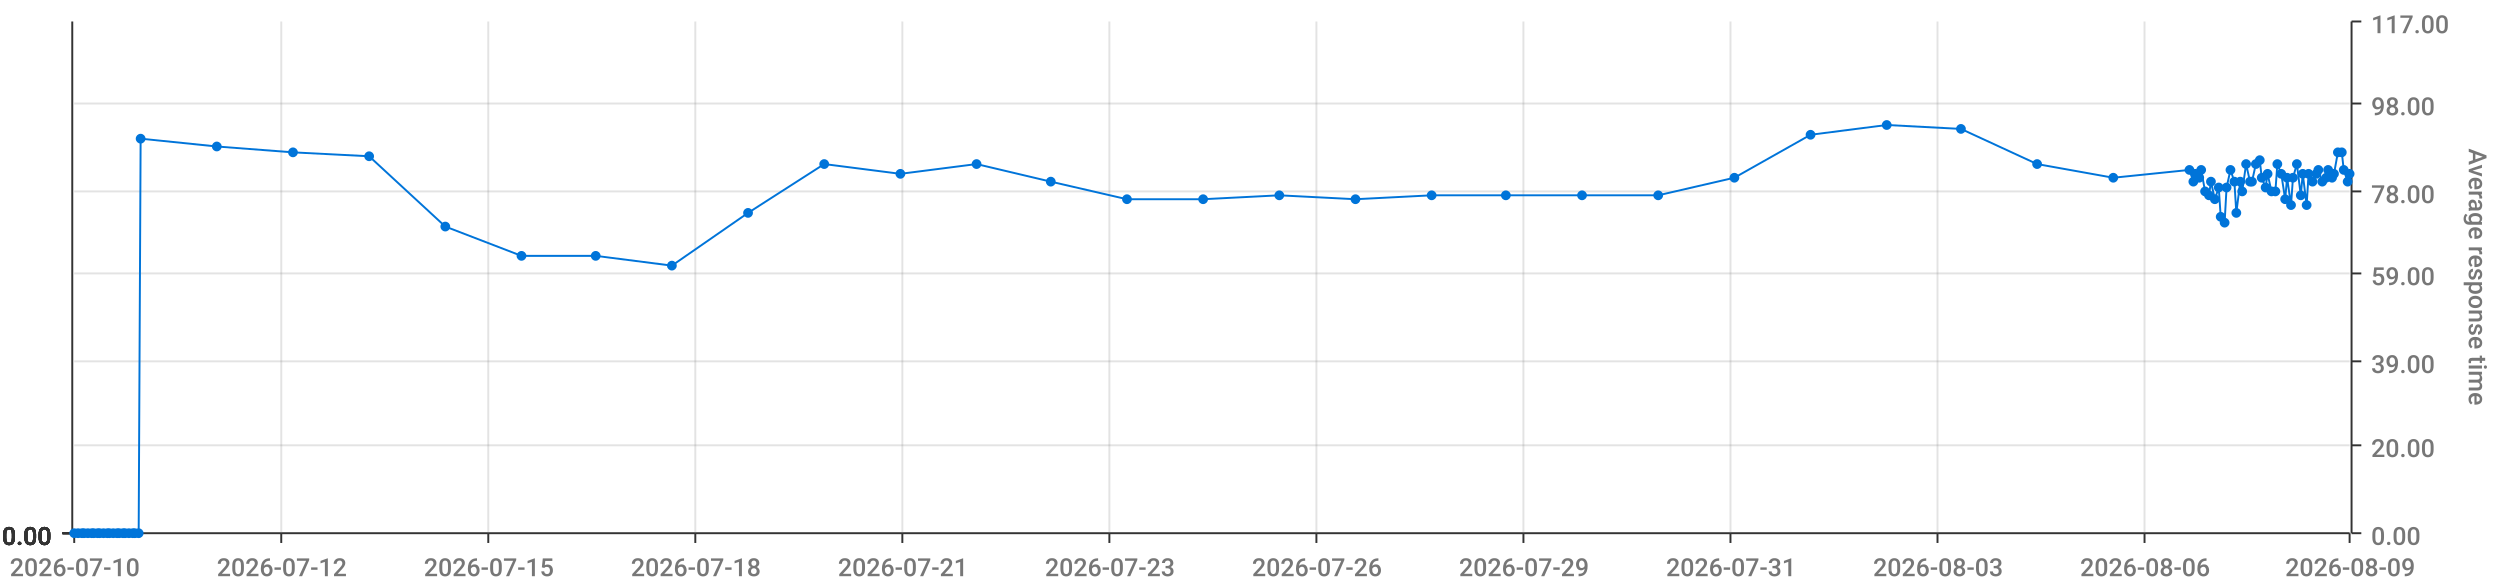
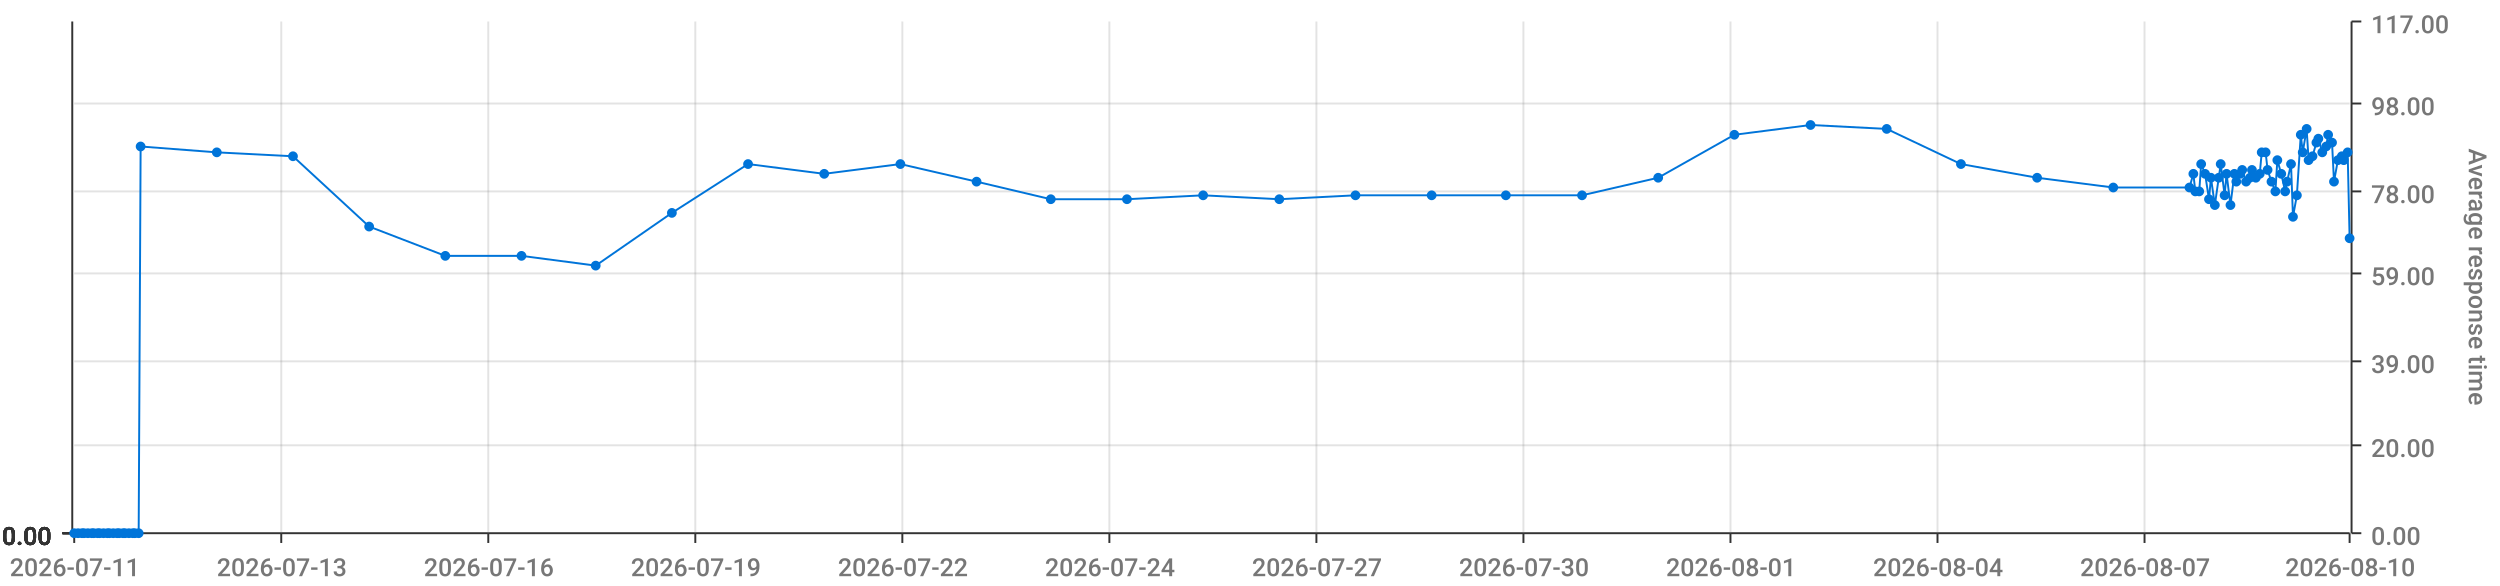
<svg xmlns="http://www.w3.org/2000/svg" viewBox="0 0 1280 300">
  <path d="M 0 0 L 1280 0 L 1280 300 L 0 300 L 0 0" style="stroke-width:0;stroke:rgba(255,255,255,1.0);fill:rgba(255,255,255,0.0)" />
  <path d="M 38 11 L 1203 11 L 1203 273 L 38 273 L 38 11" style="stroke-width:0;stroke:rgba(255,255,255,1.0);fill:rgba(255,255,255,0.0)" />
  <path d="M 38 273 L 1203 273" style="stroke-width:1;stroke:rgba(51,51,51,1.0);fill:rgba(255,255,255,0.0)" />
  <path d="M 38 273 L 38 278" style="stroke-width:1;stroke:rgba(51,51,51,1.0);fill:rgba(255,255,255,0.0)" />
-   <text x="5" y="295" style="stroke-width:0;stroke:none;fill:rgba(119,119,119,1.0);font-size:12.8px;font-family:'Roboto Medium',sans-serif">2026-07-10</text>
+   <text x="5" y="295" style="stroke-width:0;stroke:none;fill:rgba(119,119,119,1.0);font-size:12.8px;font-family:'Roboto Medium',sans-serif">2026-07-11</text>
  <path d="M 144 273 L 144 278" style="stroke-width:1;stroke:rgba(51,51,51,1.0);fill:rgba(255,255,255,0.0)" />
-   <text x="111" y="295" style="stroke-width:0;stroke:none;fill:rgba(119,119,119,1.0);font-size:12.8px;font-family:'Roboto Medium',sans-serif">2026-07-12</text>
+   <text x="111" y="295" style="stroke-width:0;stroke:none;fill:rgba(119,119,119,1.0);font-size:12.8px;font-family:'Roboto Medium',sans-serif">2026-07-13</text>
  <path d="M 250 273 L 250 278" style="stroke-width:1;stroke:rgba(51,51,51,1.0);fill:rgba(255,255,255,0.0)" />
-   <text x="217" y="295" style="stroke-width:0;stroke:none;fill:rgba(119,119,119,1.0);font-size:12.8px;font-family:'Roboto Medium',sans-serif">2026-07-15</text>
+   <text x="217" y="295" style="stroke-width:0;stroke:none;fill:rgba(119,119,119,1.0);font-size:12.8px;font-family:'Roboto Medium',sans-serif">2026-07-16</text>
  <path d="M 356 273 L 356 278" style="stroke-width:1;stroke:rgba(51,51,51,1.0);fill:rgba(255,255,255,0.0)" />
-   <text x="323" y="295" style="stroke-width:0;stroke:none;fill:rgba(119,119,119,1.0);font-size:12.8px;font-family:'Roboto Medium',sans-serif">2026-07-18</text>
+   <text x="323" y="295" style="stroke-width:0;stroke:none;fill:rgba(119,119,119,1.0);font-size:12.8px;font-family:'Roboto Medium',sans-serif">2026-07-19</text>
  <path d="M 462 273 L 462 278" style="stroke-width:1;stroke:rgba(51,51,51,1.0);fill:rgba(255,255,255,0.0)" />
-   <text x="429" y="295" style="stroke-width:0;stroke:none;fill:rgba(119,119,119,1.0);font-size:12.8px;font-family:'Roboto Medium',sans-serif">2026-07-21</text>
+   <text x="429" y="295" style="stroke-width:0;stroke:none;fill:rgba(119,119,119,1.0);font-size:12.8px;font-family:'Roboto Medium',sans-serif">2026-07-22</text>
  <path d="M 568 273 L 568 278" style="stroke-width:1;stroke:rgba(51,51,51,1.0);fill:rgba(255,255,255,0.0)" />
-   <text x="535" y="295" style="stroke-width:0;stroke:none;fill:rgba(119,119,119,1.0);font-size:12.8px;font-family:'Roboto Medium',sans-serif">2026-07-23</text>
+   <text x="535" y="295" style="stroke-width:0;stroke:none;fill:rgba(119,119,119,1.0);font-size:12.8px;font-family:'Roboto Medium',sans-serif">2026-07-24</text>
  <path d="M 674 273 L 674 278" style="stroke-width:1;stroke:rgba(51,51,51,1.0);fill:rgba(255,255,255,0.0)" />
-   <text x="641" y="295" style="stroke-width:0;stroke:none;fill:rgba(119,119,119,1.0);font-size:12.8px;font-family:'Roboto Medium',sans-serif">2026-07-26</text>
+   <text x="641" y="295" style="stroke-width:0;stroke:none;fill:rgba(119,119,119,1.0);font-size:12.8px;font-family:'Roboto Medium',sans-serif">2026-07-27</text>
  <path d="M 780 273 L 780 278" style="stroke-width:1;stroke:rgba(51,51,51,1.0);fill:rgba(255,255,255,0.0)" />
-   <text x="747" y="295" style="stroke-width:0;stroke:none;fill:rgba(119,119,119,1.0);font-size:12.8px;font-family:'Roboto Medium',sans-serif">2026-07-29</text>
+   <text x="747" y="295" style="stroke-width:0;stroke:none;fill:rgba(119,119,119,1.0);font-size:12.8px;font-family:'Roboto Medium',sans-serif">2026-07-30</text>
  <path d="M 886 273 L 886 278" style="stroke-width:1;stroke:rgba(51,51,51,1.0);fill:rgba(255,255,255,0.0)" />
-   <text x="853" y="295" style="stroke-width:0;stroke:none;fill:rgba(119,119,119,1.0);font-size:12.8px;font-family:'Roboto Medium',sans-serif">2026-07-31</text>
+   <text x="853" y="295" style="stroke-width:0;stroke:none;fill:rgba(119,119,119,1.0);font-size:12.8px;font-family:'Roboto Medium',sans-serif">2026-08-01</text>
  <path d="M 992 273 L 992 278" style="stroke-width:1;stroke:rgba(51,51,51,1.0);fill:rgba(255,255,255,0.0)" />
-   <text x="959" y="295" style="stroke-width:0;stroke:none;fill:rgba(119,119,119,1.0);font-size:12.8px;font-family:'Roboto Medium',sans-serif">2026-08-03</text>
+   <text x="959" y="295" style="stroke-width:0;stroke:none;fill:rgba(119,119,119,1.0);font-size:12.8px;font-family:'Roboto Medium',sans-serif">2026-08-04</text>
  <path d="M 1098 273 L 1098 278" style="stroke-width:1;stroke:rgba(51,51,51,1.0);fill:rgba(255,255,255,0.0)" />
-   <text x="1065" y="295" style="stroke-width:0;stroke:none;fill:rgba(119,119,119,1.0);font-size:12.8px;font-family:'Roboto Medium',sans-serif">2026-08-06</text>
+   <text x="1065" y="295" style="stroke-width:0;stroke:none;fill:rgba(119,119,119,1.0);font-size:12.8px;font-family:'Roboto Medium',sans-serif">2026-08-07</text>
  <path d="M 1203 273 L 1203 278" style="stroke-width:1;stroke:rgba(51,51,51,1.0);fill:rgba(255,255,255,0.0)" />
-   <text x="1170" y="295" style="stroke-width:0;stroke:none;fill:rgba(119,119,119,1.0);font-size:12.8px;font-family:'Roboto Medium',sans-serif">2026-08-09</text>
+   <text x="1170" y="295" style="stroke-width:0;stroke:none;fill:rgba(119,119,119,1.0);font-size:12.8px;font-family:'Roboto Medium',sans-serif">2026-08-10</text>
  <path d="M 144 273 L 144 11" style="stroke-width:1;stroke:rgba(119,119,119,0.2);fill:none" />
  <path d="M 250 273 L 250 11" style="stroke-width:1;stroke:rgba(119,119,119,0.2);fill:none" />
  <path d="M 356 273 L 356 11" style="stroke-width:1;stroke:rgba(119,119,119,0.2);fill:none" />
  <path d="M 462 273 L 462 11" style="stroke-width:1;stroke:rgba(119,119,119,0.2);fill:none" />
  <path d="M 568 273 L 568 11" style="stroke-width:1;stroke:rgba(119,119,119,0.2);fill:none" />
  <path d="M 674 273 L 674 11" style="stroke-width:1;stroke:rgba(119,119,119,0.2);fill:none" />
  <path d="M 780 273 L 780 11" style="stroke-width:1;stroke:rgba(119,119,119,0.2);fill:none" />
  <path d="M 886 273 L 886 11" style="stroke-width:1;stroke:rgba(119,119,119,0.2);fill:none" />
  <path d="M 992 273 L 992 11" style="stroke-width:1;stroke:rgba(119,119,119,0.2);fill:none" />
  <path d="M 1098 273 L 1098 11" style="stroke-width:1;stroke:rgba(119,119,119,0.2);fill:none" />
  <path d="M 1204 273 L 1204 11" style="stroke-width:1;stroke:rgba(51,51,51,1.0);fill:rgba(255,255,255,0.0)" />
  <path d="M 1204 273 L 1209 273" style="stroke-width:1;stroke:rgba(51,51,51,1.0);fill:rgba(255,255,255,0.0)" />
  <text x="1214" y="279" style="stroke-width:0;stroke:none;fill:rgba(119,119,119,1.0);font-size:12.8px;font-family:'Roboto Medium',sans-serif">0.00</text>
  <path d="M 1204 228 L 1209 228" style="stroke-width:1;stroke:rgba(51,51,51,1.0);fill:rgba(255,255,255,0.0)" />
  <text x="1214" y="234" style="stroke-width:0;stroke:none;fill:rgba(119,119,119,1.0);font-size:12.8px;font-family:'Roboto Medium',sans-serif">20.00</text>
  <path d="M 1204 185 L 1209 185" style="stroke-width:1;stroke:rgba(51,51,51,1.0);fill:rgba(255,255,255,0.0)" />
  <text x="1214" y="191" style="stroke-width:0;stroke:none;fill:rgba(119,119,119,1.0);font-size:12.8px;font-family:'Roboto Medium',sans-serif">39.00</text>
  <path d="M 1204 140 L 1209 140" style="stroke-width:1;stroke:rgba(51,51,51,1.0);fill:rgba(255,255,255,0.0)" />
  <text x="1214" y="146" style="stroke-width:0;stroke:none;fill:rgba(119,119,119,1.0);font-size:12.8px;font-family:'Roboto Medium',sans-serif">59.00</text>
  <path d="M 1204 98 L 1209 98" style="stroke-width:1;stroke:rgba(51,51,51,1.0);fill:rgba(255,255,255,0.0)" />
  <text x="1214" y="104" style="stroke-width:0;stroke:none;fill:rgba(119,119,119,1.0);font-size:12.8px;font-family:'Roboto Medium',sans-serif">78.00</text>
  <path d="M 1204 53 L 1209 53" style="stroke-width:1;stroke:rgba(51,51,51,1.0);fill:rgba(255,255,255,0.0)" />
  <text x="1214" y="59" style="stroke-width:0;stroke:none;fill:rgba(119,119,119,1.0);font-size:12.8px;font-family:'Roboto Medium',sans-serif">98.00</text>
  <path d="M 1204 11 L 1209 11" style="stroke-width:1;stroke:rgba(51,51,51,1.0);fill:rgba(255,255,255,0.0)" />
  <text x="1214" y="17" style="stroke-width:0;stroke:none;fill:rgba(119,119,119,1.0);font-size:12.8px;font-family:'Roboto Medium',sans-serif">117.00</text>
  <text x="1264" y="76" style="stroke-width:0;stroke:none;fill:rgba(119,119,119,1.0);font-size:12.8px;font-family:'Roboto Medium',sans-serif" transform="rotate(90.00,1264,76)">Average response time</text>
  <path d="M 38 273 L 1203 273" style="stroke-width:0;stroke:rgba(255,255,255,0.0);fill:none" />
  <path d="M 38 228 L 1203 228" style="stroke-width:1;stroke:rgba(119,119,119,0.2);fill:none" />
  <path d="M 38 185 L 1203 185" style="stroke-width:1;stroke:rgba(119,119,119,0.2);fill:none" />
  <path d="M 38 140 L 1203 140" style="stroke-width:1;stroke:rgba(119,119,119,0.2);fill:none" />
  <path d="M 38 98 L 1203 98" style="stroke-width:1;stroke:rgba(119,119,119,0.2);fill:none" />
  <path d="M 38 53 L 1203 53" style="stroke-width:1;stroke:rgba(119,119,119,0.2);fill:none" />
  <path d="M 37 273 L 37 11" style="stroke-width:1;stroke:rgba(51,51,51,1.0);fill:rgba(255,255,255,0.0)" />
  <path d="M 37 273 L 32 273" style="stroke-width:1;stroke:rgba(51,51,51,1.0);fill:rgba(255,255,255,0.0)" />
  <text x="1" y="279" style="stroke-width:0;stroke:none;fill:rgba(51,51,51,1.0);font-size:12.8px;font-family:'Roboto Medium',sans-serif">0.00</text>
  <path d="M 37 273 L 32 273" style="stroke-width:1;stroke:rgba(51,51,51,1.0);fill:rgba(255,255,255,0.0)" />
  <text x="1" y="279" style="stroke-width:0;stroke:none;fill:rgba(51,51,51,1.0);font-size:12.8px;font-family:'Roboto Medium',sans-serif">0.00</text>
  <path d="M 37 273 L 32 273" style="stroke-width:1;stroke:rgba(51,51,51,1.0);fill:rgba(255,255,255,0.0)" />
  <text x="1" y="279" style="stroke-width:0;stroke:none;fill:rgba(51,51,51,1.0);font-size:12.8px;font-family:'Roboto Medium',sans-serif">0.00</text>
  <path d="M 37 273 L 32 273" style="stroke-width:1;stroke:rgba(51,51,51,1.0);fill:rgba(255,255,255,0.0)" />
  <text x="1" y="279" style="stroke-width:0;stroke:none;fill:rgba(51,51,51,1.0);font-size:12.8px;font-family:'Roboto Medium',sans-serif">0.00</text>
  <path d="M 37 273 L 32 273" style="stroke-width:1;stroke:rgba(51,51,51,1.0);fill:rgba(255,255,255,0.0)" />
  <text x="1" y="279" style="stroke-width:0;stroke:none;fill:rgba(51,51,51,1.0);font-size:12.8px;font-family:'Roboto Medium',sans-serif">0.00</text>
  <path d="M 37 273 L 32 273" style="stroke-width:1;stroke:rgba(51,51,51,1.0);fill:rgba(255,255,255,0.0)" />
  <text x="1" y="279" style="stroke-width:0;stroke:none;fill:rgba(51,51,51,1.0);font-size:12.8px;font-family:'Roboto Medium',sans-serif">0.00</text>
  <path d="M 37 273 L 32 273" style="stroke-width:1;stroke:rgba(51,51,51,1.0);fill:rgba(255,255,255,0.0)" />
  <text x="1" y="279" style="stroke-width:0;stroke:none;fill:rgba(51,51,51,1.0);font-size:12.8px;font-family:'Roboto Medium',sans-serif">0.00</text>
  <path d="M 38 273 L 1203 273" style="stroke-width:0;stroke:rgba(255,255,255,0.0);fill:none" />
  <path d="M 38 273 L 1203 273" style="stroke-width:0;stroke:rgba(255,255,255,0.0);fill:none" />
  <path d="M 38 273 L 1203 273" style="stroke-width:0;stroke:rgba(255,255,255,0.0);fill:none" />
  <path d="M 38 273 L 1203 273" style="stroke-width:0;stroke:rgba(255,255,255,0.0);fill:none" />
  <path d="M 38 273 L 1203 273" style="stroke-width:0;stroke:rgba(255,255,255,0.0);fill:none" />
  <path d="M 38 273 L 1203 273" style="stroke-width:0;stroke:rgba(255,255,255,0.0);fill:none" />
-   <path d="M 38 273 L 40 273 L 42 273 L 43 273 L 45 273 L 47 273 L 48 273 L 50 273 L 51 273 L 53 273 L 55 273 L 56 273 L 58 273 L 60 273 L 61 273 L 63 273 L 64 273 L 66 273 L 68 273 L 69 273 L 71 273 L 72 71 L 111 75 L 150 78 L 189 80 L 228 116 L 267 131 L 305 131 L 344 136 L 383 109 L 422 84 L 461 89 L 500 84 L 538 93 L 577 102 L 616 102 L 655 100 L 694 102 L 733 100 L 771 100 L 810 100 L 849 100 L 888 91 L 927 69 L 966 64 L 1004 66 L 1043 84 L 1082 91 L 1121 87 L 1123 93 L 1124 89 L 1126 91 L 1127 87 L 1129 98 L 1131 100 L 1132 93 L 1134 102 L 1136 96 L 1137 111 L 1139 114 L 1140 96 L 1142 87 L 1144 93 L 1145 109 L 1147 93 L 1148 98 L 1150 84 L 1152 93 L 1153 93 L 1155 84 L 1157 82 L 1158 91 L 1160 96 L 1161 89 L 1163 98 L 1165 98 L 1166 84 L 1168 89 L 1170 102 L 1171 91 L 1173 105 L 1174 91 L 1176 84 L 1178 100 L 1179 89 L 1181 105 L 1182 89 L 1184 93 L 1186 89 L 1187 87 L 1189 93 L 1191 91 L 1192 87 L 1194 91 L 1195 89 L 1197 78 L 1199 78 L 1200 87 L 1202 93 L 1203 89" style="stroke-width:1;stroke:rgba(0,116,217,1.0);fill:rgba(255,255,255,0.0)" />
+   <path d="M 38 273 L 40 273 L 42 273 L 43 273 L 45 273 L 47 273 L 48 273 L 50 273 L 51 273 L 53 273 L 55 273 L 56 273 L 58 273 L 60 273 L 61 273 L 63 273 L 64 273 L 66 273 L 68 273 L 69 273 L 71 273 L 72 75 L 111 78 L 150 80 L 189 116 L 228 131 L 267 131 L 305 136 L 344 109 L 383 84 L 422 89 L 461 84 L 500 93 L 538 102 L 577 102 L 616 100 L 655 102 L 694 100 L 733 100 L 771 100 L 810 100 L 849 91 L 888 69 L 927 64 L 966 66 L 1004 84 L 1043 91 L 1082 96 L 1121 96 L 1123 89 L 1124 98 L 1126 98 L 1127 84 L 1129 89 L 1131 102 L 1132 91 L 1134 105 L 1136 91 L 1137 84 L 1139 100 L 1140 89 L 1142 105 L 1144 89 L 1145 93 L 1147 89 L 1148 87 L 1150 93 L 1152 91 L 1153 87 L 1155 91 L 1157 89 L 1158 78 L 1160 78 L 1161 87 L 1163 93 L 1165 98 L 1166 82 L 1168 89 L 1170 98 L 1171 93 L 1173 84 L 1174 111 L 1176 100 L 1178 69 L 1179 78 L 1181 66 L 1182 82 L 1184 80 L 1186 73 L 1187 71 L 1189 78 L 1191 75 L 1192 69 L 1194 73 L 1195 93 L 1197 82 L 1199 80 L 1200 82 L 1202 78 L 1203 122" style="stroke-width:1;stroke:rgba(0,116,217,1.0);fill:rgba(255,255,255,0.0)" />
  <circle cx="38" cy="273" r="2" style="stroke-width:1;stroke:rgba(0,116,217,1.0);fill:rgba(0,116,217,1.0)" />
  <path d="" style="stroke-width:1;stroke:rgba(0,116,217,1.0);fill:rgba(0,116,217,1.0)" />
  <circle cx="40" cy="273" r="2" style="stroke-width:1;stroke:rgba(0,116,217,1.0);fill:rgba(0,116,217,1.0)" />
  <path d="" style="stroke-width:1;stroke:rgba(0,116,217,1.0);fill:rgba(0,116,217,1.0)" />
  <circle cx="42" cy="273" r="2" style="stroke-width:1;stroke:rgba(0,116,217,1.0);fill:rgba(0,116,217,1.0)" />
  <path d="" style="stroke-width:1;stroke:rgba(0,116,217,1.0);fill:rgba(0,116,217,1.0)" />
  <circle cx="43" cy="273" r="2" style="stroke-width:1;stroke:rgba(0,116,217,1.0);fill:rgba(0,116,217,1.0)" />
  <path d="" style="stroke-width:1;stroke:rgba(0,116,217,1.0);fill:rgba(0,116,217,1.0)" />
  <circle cx="45" cy="273" r="2" style="stroke-width:1;stroke:rgba(0,116,217,1.0);fill:rgba(0,116,217,1.0)" />
  <path d="" style="stroke-width:1;stroke:rgba(0,116,217,1.0);fill:rgba(0,116,217,1.0)" />
  <circle cx="47" cy="273" r="2" style="stroke-width:1;stroke:rgba(0,116,217,1.0);fill:rgba(0,116,217,1.0)" />
  <path d="" style="stroke-width:1;stroke:rgba(0,116,217,1.0);fill:rgba(0,116,217,1.0)" />
  <circle cx="48" cy="273" r="2" style="stroke-width:1;stroke:rgba(0,116,217,1.0);fill:rgba(0,116,217,1.0)" />
  <path d="" style="stroke-width:1;stroke:rgba(0,116,217,1.0);fill:rgba(0,116,217,1.0)" />
  <circle cx="50" cy="273" r="2" style="stroke-width:1;stroke:rgba(0,116,217,1.0);fill:rgba(0,116,217,1.0)" />
  <path d="" style="stroke-width:1;stroke:rgba(0,116,217,1.0);fill:rgba(0,116,217,1.0)" />
  <circle cx="51" cy="273" r="2" style="stroke-width:1;stroke:rgba(0,116,217,1.0);fill:rgba(0,116,217,1.0)" />
  <path d="" style="stroke-width:1;stroke:rgba(0,116,217,1.0);fill:rgba(0,116,217,1.0)" />
  <circle cx="53" cy="273" r="2" style="stroke-width:1;stroke:rgba(0,116,217,1.0);fill:rgba(0,116,217,1.0)" />
  <path d="" style="stroke-width:1;stroke:rgba(0,116,217,1.0);fill:rgba(0,116,217,1.0)" />
  <circle cx="55" cy="273" r="2" style="stroke-width:1;stroke:rgba(0,116,217,1.0);fill:rgba(0,116,217,1.0)" />
  <path d="" style="stroke-width:1;stroke:rgba(0,116,217,1.0);fill:rgba(0,116,217,1.0)" />
  <circle cx="56" cy="273" r="2" style="stroke-width:1;stroke:rgba(0,116,217,1.0);fill:rgba(0,116,217,1.0)" />
  <path d="" style="stroke-width:1;stroke:rgba(0,116,217,1.0);fill:rgba(0,116,217,1.0)" />
  <circle cx="58" cy="273" r="2" style="stroke-width:1;stroke:rgba(0,116,217,1.0);fill:rgba(0,116,217,1.0)" />
  <path d="" style="stroke-width:1;stroke:rgba(0,116,217,1.0);fill:rgba(0,116,217,1.0)" />
  <circle cx="60" cy="273" r="2" style="stroke-width:1;stroke:rgba(0,116,217,1.0);fill:rgba(0,116,217,1.0)" />
  <path d="" style="stroke-width:1;stroke:rgba(0,116,217,1.0);fill:rgba(0,116,217,1.0)" />
  <circle cx="61" cy="273" r="2" style="stroke-width:1;stroke:rgba(0,116,217,1.0);fill:rgba(0,116,217,1.0)" />
  <path d="" style="stroke-width:1;stroke:rgba(0,116,217,1.0);fill:rgba(0,116,217,1.0)" />
  <circle cx="63" cy="273" r="2" style="stroke-width:1;stroke:rgba(0,116,217,1.0);fill:rgba(0,116,217,1.0)" />
  <path d="" style="stroke-width:1;stroke:rgba(0,116,217,1.0);fill:rgba(0,116,217,1.0)" />
  <circle cx="64" cy="273" r="2" style="stroke-width:1;stroke:rgba(0,116,217,1.0);fill:rgba(0,116,217,1.0)" />
  <path d="" style="stroke-width:1;stroke:rgba(0,116,217,1.0);fill:rgba(0,116,217,1.0)" />
  <circle cx="66" cy="273" r="2" style="stroke-width:1;stroke:rgba(0,116,217,1.0);fill:rgba(0,116,217,1.0)" />
  <path d="" style="stroke-width:1;stroke:rgba(0,116,217,1.0);fill:rgba(0,116,217,1.0)" />
  <circle cx="68" cy="273" r="2" style="stroke-width:1;stroke:rgba(0,116,217,1.0);fill:rgba(0,116,217,1.0)" />
  <path d="" style="stroke-width:1;stroke:rgba(0,116,217,1.0);fill:rgba(0,116,217,1.0)" />
  <circle cx="69" cy="273" r="2" style="stroke-width:1;stroke:rgba(0,116,217,1.0);fill:rgba(0,116,217,1.0)" />
  <path d="" style="stroke-width:1;stroke:rgba(0,116,217,1.0);fill:rgba(0,116,217,1.0)" />
  <circle cx="71" cy="273" r="2" style="stroke-width:1;stroke:rgba(0,116,217,1.0);fill:rgba(0,116,217,1.0)" />
  <path d="" style="stroke-width:1;stroke:rgba(0,116,217,1.0);fill:rgba(0,116,217,1.0)" />
-   <circle cx="72" cy="71" r="2" style="stroke-width:1;stroke:rgba(0,116,217,1.0);fill:rgba(0,116,217,1.0)" />
-   <path d="" style="stroke-width:1;stroke:rgba(0,116,217,1.0);fill:rgba(0,116,217,1.0)" />
-   <circle cx="111" cy="75" r="2" style="stroke-width:1;stroke:rgba(0,116,217,1.0);fill:rgba(0,116,217,1.0)" />
-   <path d="" style="stroke-width:1;stroke:rgba(0,116,217,1.0);fill:rgba(0,116,217,1.0)" />
-   <circle cx="150" cy="78" r="2" style="stroke-width:1;stroke:rgba(0,116,217,1.0);fill:rgba(0,116,217,1.0)" />
-   <path d="" style="stroke-width:1;stroke:rgba(0,116,217,1.0);fill:rgba(0,116,217,1.0)" />
-   <circle cx="189" cy="80" r="2" style="stroke-width:1;stroke:rgba(0,116,217,1.0);fill:rgba(0,116,217,1.0)" />
-   <path d="" style="stroke-width:1;stroke:rgba(0,116,217,1.0);fill:rgba(0,116,217,1.0)" />
-   <circle cx="228" cy="116" r="2" style="stroke-width:1;stroke:rgba(0,116,217,1.0);fill:rgba(0,116,217,1.0)" />
+   <circle cx="72" cy="75" r="2" style="stroke-width:1;stroke:rgba(0,116,217,1.0);fill:rgba(0,116,217,1.0)" />
+   <path d="" style="stroke-width:1;stroke:rgba(0,116,217,1.0);fill:rgba(0,116,217,1.0)" />
+   <circle cx="111" cy="78" r="2" style="stroke-width:1;stroke:rgba(0,116,217,1.0);fill:rgba(0,116,217,1.0)" />
+   <path d="" style="stroke-width:1;stroke:rgba(0,116,217,1.0);fill:rgba(0,116,217,1.0)" />
+   <circle cx="150" cy="80" r="2" style="stroke-width:1;stroke:rgba(0,116,217,1.0);fill:rgba(0,116,217,1.0)" />
+   <path d="" style="stroke-width:1;stroke:rgba(0,116,217,1.0);fill:rgba(0,116,217,1.0)" />
+   <circle cx="189" cy="116" r="2" style="stroke-width:1;stroke:rgba(0,116,217,1.0);fill:rgba(0,116,217,1.0)" />
+   <path d="" style="stroke-width:1;stroke:rgba(0,116,217,1.0);fill:rgba(0,116,217,1.0)" />
+   <circle cx="228" cy="131" r="2" style="stroke-width:1;stroke:rgba(0,116,217,1.0);fill:rgba(0,116,217,1.0)" />
  <path d="" style="stroke-width:1;stroke:rgba(0,116,217,1.0);fill:rgba(0,116,217,1.0)" />
  <circle cx="267" cy="131" r="2" style="stroke-width:1;stroke:rgba(0,116,217,1.0);fill:rgba(0,116,217,1.0)" />
  <path d="" style="stroke-width:1;stroke:rgba(0,116,217,1.0);fill:rgba(0,116,217,1.0)" />
-   <circle cx="305" cy="131" r="2" style="stroke-width:1;stroke:rgba(0,116,217,1.0);fill:rgba(0,116,217,1.0)" />
-   <path d="" style="stroke-width:1;stroke:rgba(0,116,217,1.0);fill:rgba(0,116,217,1.0)" />
-   <circle cx="344" cy="136" r="2" style="stroke-width:1;stroke:rgba(0,116,217,1.0);fill:rgba(0,116,217,1.0)" />
-   <path d="" style="stroke-width:1;stroke:rgba(0,116,217,1.0);fill:rgba(0,116,217,1.0)" />
-   <circle cx="383" cy="109" r="2" style="stroke-width:1;stroke:rgba(0,116,217,1.0);fill:rgba(0,116,217,1.0)" />
-   <path d="" style="stroke-width:1;stroke:rgba(0,116,217,1.0);fill:rgba(0,116,217,1.0)" />
-   <circle cx="422" cy="84" r="2" style="stroke-width:1;stroke:rgba(0,116,217,1.0);fill:rgba(0,116,217,1.0)" />
-   <path d="" style="stroke-width:1;stroke:rgba(0,116,217,1.0);fill:rgba(0,116,217,1.0)" />
-   <circle cx="461" cy="89" r="2" style="stroke-width:1;stroke:rgba(0,116,217,1.0);fill:rgba(0,116,217,1.0)" />
-   <path d="" style="stroke-width:1;stroke:rgba(0,116,217,1.0);fill:rgba(0,116,217,1.0)" />
-   <circle cx="500" cy="84" r="2" style="stroke-width:1;stroke:rgba(0,116,217,1.0);fill:rgba(0,116,217,1.0)" />
-   <path d="" style="stroke-width:1;stroke:rgba(0,116,217,1.0);fill:rgba(0,116,217,1.0)" />
-   <circle cx="538" cy="93" r="2" style="stroke-width:1;stroke:rgba(0,116,217,1.0);fill:rgba(0,116,217,1.0)" />
+   <circle cx="305" cy="136" r="2" style="stroke-width:1;stroke:rgba(0,116,217,1.0);fill:rgba(0,116,217,1.0)" />
+   <path d="" style="stroke-width:1;stroke:rgba(0,116,217,1.0);fill:rgba(0,116,217,1.0)" />
+   <circle cx="344" cy="109" r="2" style="stroke-width:1;stroke:rgba(0,116,217,1.0);fill:rgba(0,116,217,1.0)" />
+   <path d="" style="stroke-width:1;stroke:rgba(0,116,217,1.0);fill:rgba(0,116,217,1.0)" />
+   <circle cx="383" cy="84" r="2" style="stroke-width:1;stroke:rgba(0,116,217,1.0);fill:rgba(0,116,217,1.0)" />
+   <path d="" style="stroke-width:1;stroke:rgba(0,116,217,1.0);fill:rgba(0,116,217,1.0)" />
+   <circle cx="422" cy="89" r="2" style="stroke-width:1;stroke:rgba(0,116,217,1.0);fill:rgba(0,116,217,1.0)" />
+   <path d="" style="stroke-width:1;stroke:rgba(0,116,217,1.0);fill:rgba(0,116,217,1.0)" />
+   <circle cx="461" cy="84" r="2" style="stroke-width:1;stroke:rgba(0,116,217,1.0);fill:rgba(0,116,217,1.0)" />
+   <path d="" style="stroke-width:1;stroke:rgba(0,116,217,1.0);fill:rgba(0,116,217,1.0)" />
+   <circle cx="500" cy="93" r="2" style="stroke-width:1;stroke:rgba(0,116,217,1.0);fill:rgba(0,116,217,1.0)" />
+   <path d="" style="stroke-width:1;stroke:rgba(0,116,217,1.0);fill:rgba(0,116,217,1.0)" />
+   <circle cx="538" cy="102" r="2" style="stroke-width:1;stroke:rgba(0,116,217,1.0);fill:rgba(0,116,217,1.0)" />
  <path d="" style="stroke-width:1;stroke:rgba(0,116,217,1.0);fill:rgba(0,116,217,1.0)" />
  <circle cx="577" cy="102" r="2" style="stroke-width:1;stroke:rgba(0,116,217,1.0);fill:rgba(0,116,217,1.0)" />
  <path d="" style="stroke-width:1;stroke:rgba(0,116,217,1.0);fill:rgba(0,116,217,1.0)" />
-   <circle cx="616" cy="102" r="2" style="stroke-width:1;stroke:rgba(0,116,217,1.0);fill:rgba(0,116,217,1.0)" />
-   <path d="" style="stroke-width:1;stroke:rgba(0,116,217,1.0);fill:rgba(0,116,217,1.0)" />
-   <circle cx="655" cy="100" r="2" style="stroke-width:1;stroke:rgba(0,116,217,1.0);fill:rgba(0,116,217,1.0)" />
-   <path d="" style="stroke-width:1;stroke:rgba(0,116,217,1.0);fill:rgba(0,116,217,1.0)" />
-   <circle cx="694" cy="102" r="2" style="stroke-width:1;stroke:rgba(0,116,217,1.0);fill:rgba(0,116,217,1.0)" />
+   <circle cx="616" cy="100" r="2" style="stroke-width:1;stroke:rgba(0,116,217,1.0);fill:rgba(0,116,217,1.0)" />
+   <path d="" style="stroke-width:1;stroke:rgba(0,116,217,1.0);fill:rgba(0,116,217,1.0)" />
+   <circle cx="655" cy="102" r="2" style="stroke-width:1;stroke:rgba(0,116,217,1.0);fill:rgba(0,116,217,1.0)" />
+   <path d="" style="stroke-width:1;stroke:rgba(0,116,217,1.0);fill:rgba(0,116,217,1.0)" />
+   <circle cx="694" cy="100" r="2" style="stroke-width:1;stroke:rgba(0,116,217,1.0);fill:rgba(0,116,217,1.0)" />
  <path d="" style="stroke-width:1;stroke:rgba(0,116,217,1.0);fill:rgba(0,116,217,1.0)" />
  <circle cx="733" cy="100" r="2" style="stroke-width:1;stroke:rgba(0,116,217,1.0);fill:rgba(0,116,217,1.0)" />
  <path d="" style="stroke-width:1;stroke:rgba(0,116,217,1.0);fill:rgba(0,116,217,1.0)" />
  <circle cx="771" cy="100" r="2" style="stroke-width:1;stroke:rgba(0,116,217,1.0);fill:rgba(0,116,217,1.0)" />
  <path d="" style="stroke-width:1;stroke:rgba(0,116,217,1.0);fill:rgba(0,116,217,1.0)" />
  <circle cx="810" cy="100" r="2" style="stroke-width:1;stroke:rgba(0,116,217,1.0);fill:rgba(0,116,217,1.0)" />
  <path d="" style="stroke-width:1;stroke:rgba(0,116,217,1.0);fill:rgba(0,116,217,1.0)" />
-   <circle cx="849" cy="100" r="2" style="stroke-width:1;stroke:rgba(0,116,217,1.0);fill:rgba(0,116,217,1.0)" />
-   <path d="" style="stroke-width:1;stroke:rgba(0,116,217,1.0);fill:rgba(0,116,217,1.0)" />
-   <circle cx="888" cy="91" r="2" style="stroke-width:1;stroke:rgba(0,116,217,1.0);fill:rgba(0,116,217,1.0)" />
-   <path d="" style="stroke-width:1;stroke:rgba(0,116,217,1.0);fill:rgba(0,116,217,1.0)" />
-   <circle cx="927" cy="69" r="2" style="stroke-width:1;stroke:rgba(0,116,217,1.0);fill:rgba(0,116,217,1.0)" />
-   <path d="" style="stroke-width:1;stroke:rgba(0,116,217,1.0);fill:rgba(0,116,217,1.0)" />
-   <circle cx="966" cy="64" r="2" style="stroke-width:1;stroke:rgba(0,116,217,1.0);fill:rgba(0,116,217,1.0)" />
-   <path d="" style="stroke-width:1;stroke:rgba(0,116,217,1.0);fill:rgba(0,116,217,1.0)" />
-   <circle cx="1004" cy="66" r="2" style="stroke-width:1;stroke:rgba(0,116,217,1.0);fill:rgba(0,116,217,1.0)" />
-   <path d="" style="stroke-width:1;stroke:rgba(0,116,217,1.0);fill:rgba(0,116,217,1.0)" />
-   <circle cx="1043" cy="84" r="2" style="stroke-width:1;stroke:rgba(0,116,217,1.0);fill:rgba(0,116,217,1.0)" />
-   <path d="" style="stroke-width:1;stroke:rgba(0,116,217,1.0);fill:rgba(0,116,217,1.0)" />
-   <circle cx="1082" cy="91" r="2" style="stroke-width:1;stroke:rgba(0,116,217,1.0);fill:rgba(0,116,217,1.0)" />
-   <path d="" style="stroke-width:1;stroke:rgba(0,116,217,1.0);fill:rgba(0,116,217,1.0)" />
-   <circle cx="1121" cy="87" r="2" style="stroke-width:1;stroke:rgba(0,116,217,1.0);fill:rgba(0,116,217,1.0)" />
-   <path d="" style="stroke-width:1;stroke:rgba(0,116,217,1.0);fill:rgba(0,116,217,1.0)" />
-   <circle cx="1123" cy="93" r="2" style="stroke-width:1;stroke:rgba(0,116,217,1.0);fill:rgba(0,116,217,1.0)" />
-   <path d="" style="stroke-width:1;stroke:rgba(0,116,217,1.0);fill:rgba(0,116,217,1.0)" />
-   <circle cx="1124" cy="89" r="2" style="stroke-width:1;stroke:rgba(0,116,217,1.0);fill:rgba(0,116,217,1.0)" />
-   <path d="" style="stroke-width:1;stroke:rgba(0,116,217,1.0);fill:rgba(0,116,217,1.0)" />
-   <circle cx="1126" cy="91" r="2" style="stroke-width:1;stroke:rgba(0,116,217,1.0);fill:rgba(0,116,217,1.0)" />
-   <path d="" style="stroke-width:1;stroke:rgba(0,116,217,1.0);fill:rgba(0,116,217,1.0)" />
-   <circle cx="1127" cy="87" r="2" style="stroke-width:1;stroke:rgba(0,116,217,1.0);fill:rgba(0,116,217,1.0)" />
-   <path d="" style="stroke-width:1;stroke:rgba(0,116,217,1.0);fill:rgba(0,116,217,1.0)" />
-   <circle cx="1129" cy="98" r="2" style="stroke-width:1;stroke:rgba(0,116,217,1.0);fill:rgba(0,116,217,1.0)" />
-   <path d="" style="stroke-width:1;stroke:rgba(0,116,217,1.0);fill:rgba(0,116,217,1.0)" />
-   <circle cx="1131" cy="100" r="2" style="stroke-width:1;stroke:rgba(0,116,217,1.0);fill:rgba(0,116,217,1.0)" />
-   <path d="" style="stroke-width:1;stroke:rgba(0,116,217,1.0);fill:rgba(0,116,217,1.0)" />
-   <circle cx="1132" cy="93" r="2" style="stroke-width:1;stroke:rgba(0,116,217,1.0);fill:rgba(0,116,217,1.0)" />
-   <path d="" style="stroke-width:1;stroke:rgba(0,116,217,1.0);fill:rgba(0,116,217,1.0)" />
-   <circle cx="1134" cy="102" r="2" style="stroke-width:1;stroke:rgba(0,116,217,1.0);fill:rgba(0,116,217,1.0)" />
-   <path d="" style="stroke-width:1;stroke:rgba(0,116,217,1.0);fill:rgba(0,116,217,1.0)" />
-   <circle cx="1136" cy="96" r="2" style="stroke-width:1;stroke:rgba(0,116,217,1.0);fill:rgba(0,116,217,1.0)" />
-   <path d="" style="stroke-width:1;stroke:rgba(0,116,217,1.0);fill:rgba(0,116,217,1.0)" />
-   <circle cx="1137" cy="111" r="2" style="stroke-width:1;stroke:rgba(0,116,217,1.0);fill:rgba(0,116,217,1.0)" />
-   <path d="" style="stroke-width:1;stroke:rgba(0,116,217,1.0);fill:rgba(0,116,217,1.0)" />
-   <circle cx="1139" cy="114" r="2" style="stroke-width:1;stroke:rgba(0,116,217,1.0);fill:rgba(0,116,217,1.0)" />
-   <path d="" style="stroke-width:1;stroke:rgba(0,116,217,1.0);fill:rgba(0,116,217,1.0)" />
-   <circle cx="1140" cy="96" r="2" style="stroke-width:1;stroke:rgba(0,116,217,1.0);fill:rgba(0,116,217,1.0)" />
-   <path d="" style="stroke-width:1;stroke:rgba(0,116,217,1.0);fill:rgba(0,116,217,1.0)" />
-   <circle cx="1142" cy="87" r="2" style="stroke-width:1;stroke:rgba(0,116,217,1.0);fill:rgba(0,116,217,1.0)" />
-   <path d="" style="stroke-width:1;stroke:rgba(0,116,217,1.0);fill:rgba(0,116,217,1.0)" />
-   <circle cx="1144" cy="93" r="2" style="stroke-width:1;stroke:rgba(0,116,217,1.0);fill:rgba(0,116,217,1.0)" />
-   <path d="" style="stroke-width:1;stroke:rgba(0,116,217,1.0);fill:rgba(0,116,217,1.0)" />
-   <circle cx="1145" cy="109" r="2" style="stroke-width:1;stroke:rgba(0,116,217,1.0);fill:rgba(0,116,217,1.0)" />
-   <path d="" style="stroke-width:1;stroke:rgba(0,116,217,1.0);fill:rgba(0,116,217,1.0)" />
-   <circle cx="1147" cy="93" r="2" style="stroke-width:1;stroke:rgba(0,116,217,1.0);fill:rgba(0,116,217,1.0)" />
-   <path d="" style="stroke-width:1;stroke:rgba(0,116,217,1.0);fill:rgba(0,116,217,1.0)" />
-   <circle cx="1148" cy="98" r="2" style="stroke-width:1;stroke:rgba(0,116,217,1.0);fill:rgba(0,116,217,1.0)" />
-   <path d="" style="stroke-width:1;stroke:rgba(0,116,217,1.0);fill:rgba(0,116,217,1.0)" />
-   <circle cx="1150" cy="84" r="2" style="stroke-width:1;stroke:rgba(0,116,217,1.0);fill:rgba(0,116,217,1.0)" />
-   <path d="" style="stroke-width:1;stroke:rgba(0,116,217,1.0);fill:rgba(0,116,217,1.0)" />
-   <circle cx="1152" cy="93" r="2" style="stroke-width:1;stroke:rgba(0,116,217,1.0);fill:rgba(0,116,217,1.0)" />
-   <path d="" style="stroke-width:1;stroke:rgba(0,116,217,1.0);fill:rgba(0,116,217,1.0)" />
-   <circle cx="1153" cy="93" r="2" style="stroke-width:1;stroke:rgba(0,116,217,1.0);fill:rgba(0,116,217,1.0)" />
-   <path d="" style="stroke-width:1;stroke:rgba(0,116,217,1.0);fill:rgba(0,116,217,1.0)" />
-   <circle cx="1155" cy="84" r="2" style="stroke-width:1;stroke:rgba(0,116,217,1.0);fill:rgba(0,116,217,1.0)" />
-   <path d="" style="stroke-width:1;stroke:rgba(0,116,217,1.0);fill:rgba(0,116,217,1.0)" />
-   <circle cx="1157" cy="82" r="2" style="stroke-width:1;stroke:rgba(0,116,217,1.0);fill:rgba(0,116,217,1.0)" />
-   <path d="" style="stroke-width:1;stroke:rgba(0,116,217,1.0);fill:rgba(0,116,217,1.0)" />
-   <circle cx="1158" cy="91" r="2" style="stroke-width:1;stroke:rgba(0,116,217,1.0);fill:rgba(0,116,217,1.0)" />
-   <path d="" style="stroke-width:1;stroke:rgba(0,116,217,1.0);fill:rgba(0,116,217,1.0)" />
-   <circle cx="1160" cy="96" r="2" style="stroke-width:1;stroke:rgba(0,116,217,1.0);fill:rgba(0,116,217,1.0)" />
-   <path d="" style="stroke-width:1;stroke:rgba(0,116,217,1.0);fill:rgba(0,116,217,1.0)" />
-   <circle cx="1161" cy="89" r="2" style="stroke-width:1;stroke:rgba(0,116,217,1.0);fill:rgba(0,116,217,1.0)" />
-   <path d="" style="stroke-width:1;stroke:rgba(0,116,217,1.0);fill:rgba(0,116,217,1.0)" />
-   <circle cx="1163" cy="98" r="2" style="stroke-width:1;stroke:rgba(0,116,217,1.0);fill:rgba(0,116,217,1.0)" />
+   <circle cx="849" cy="91" r="2" style="stroke-width:1;stroke:rgba(0,116,217,1.0);fill:rgba(0,116,217,1.0)" />
+   <path d="" style="stroke-width:1;stroke:rgba(0,116,217,1.0);fill:rgba(0,116,217,1.0)" />
+   <circle cx="888" cy="69" r="2" style="stroke-width:1;stroke:rgba(0,116,217,1.0);fill:rgba(0,116,217,1.0)" />
+   <path d="" style="stroke-width:1;stroke:rgba(0,116,217,1.0);fill:rgba(0,116,217,1.0)" />
+   <circle cx="927" cy="64" r="2" style="stroke-width:1;stroke:rgba(0,116,217,1.0);fill:rgba(0,116,217,1.0)" />
+   <path d="" style="stroke-width:1;stroke:rgba(0,116,217,1.0);fill:rgba(0,116,217,1.0)" />
+   <circle cx="966" cy="66" r="2" style="stroke-width:1;stroke:rgba(0,116,217,1.0);fill:rgba(0,116,217,1.0)" />
+   <path d="" style="stroke-width:1;stroke:rgba(0,116,217,1.0);fill:rgba(0,116,217,1.0)" />
+   <circle cx="1004" cy="84" r="2" style="stroke-width:1;stroke:rgba(0,116,217,1.0);fill:rgba(0,116,217,1.0)" />
+   <path d="" style="stroke-width:1;stroke:rgba(0,116,217,1.0);fill:rgba(0,116,217,1.0)" />
+   <circle cx="1043" cy="91" r="2" style="stroke-width:1;stroke:rgba(0,116,217,1.0);fill:rgba(0,116,217,1.0)" />
+   <path d="" style="stroke-width:1;stroke:rgba(0,116,217,1.0);fill:rgba(0,116,217,1.0)" />
+   <circle cx="1082" cy="96" r="2" style="stroke-width:1;stroke:rgba(0,116,217,1.0);fill:rgba(0,116,217,1.0)" />
+   <path d="" style="stroke-width:1;stroke:rgba(0,116,217,1.0);fill:rgba(0,116,217,1.0)" />
+   <circle cx="1121" cy="96" r="2" style="stroke-width:1;stroke:rgba(0,116,217,1.0);fill:rgba(0,116,217,1.0)" />
+   <path d="" style="stroke-width:1;stroke:rgba(0,116,217,1.0);fill:rgba(0,116,217,1.0)" />
+   <circle cx="1123" cy="89" r="2" style="stroke-width:1;stroke:rgba(0,116,217,1.0);fill:rgba(0,116,217,1.0)" />
+   <path d="" style="stroke-width:1;stroke:rgba(0,116,217,1.0);fill:rgba(0,116,217,1.0)" />
+   <circle cx="1124" cy="98" r="2" style="stroke-width:1;stroke:rgba(0,116,217,1.0);fill:rgba(0,116,217,1.0)" />
+   <path d="" style="stroke-width:1;stroke:rgba(0,116,217,1.0);fill:rgba(0,116,217,1.0)" />
+   <circle cx="1126" cy="98" r="2" style="stroke-width:1;stroke:rgba(0,116,217,1.0);fill:rgba(0,116,217,1.0)" />
+   <path d="" style="stroke-width:1;stroke:rgba(0,116,217,1.0);fill:rgba(0,116,217,1.0)" />
+   <circle cx="1127" cy="84" r="2" style="stroke-width:1;stroke:rgba(0,116,217,1.0);fill:rgba(0,116,217,1.0)" />
+   <path d="" style="stroke-width:1;stroke:rgba(0,116,217,1.0);fill:rgba(0,116,217,1.0)" />
+   <circle cx="1129" cy="89" r="2" style="stroke-width:1;stroke:rgba(0,116,217,1.0);fill:rgba(0,116,217,1.0)" />
+   <path d="" style="stroke-width:1;stroke:rgba(0,116,217,1.0);fill:rgba(0,116,217,1.0)" />
+   <circle cx="1131" cy="102" r="2" style="stroke-width:1;stroke:rgba(0,116,217,1.0);fill:rgba(0,116,217,1.0)" />
+   <path d="" style="stroke-width:1;stroke:rgba(0,116,217,1.0);fill:rgba(0,116,217,1.0)" />
+   <circle cx="1132" cy="91" r="2" style="stroke-width:1;stroke:rgba(0,116,217,1.0);fill:rgba(0,116,217,1.0)" />
+   <path d="" style="stroke-width:1;stroke:rgba(0,116,217,1.0);fill:rgba(0,116,217,1.0)" />
+   <circle cx="1134" cy="105" r="2" style="stroke-width:1;stroke:rgba(0,116,217,1.0);fill:rgba(0,116,217,1.0)" />
+   <path d="" style="stroke-width:1;stroke:rgba(0,116,217,1.0);fill:rgba(0,116,217,1.0)" />
+   <circle cx="1136" cy="91" r="2" style="stroke-width:1;stroke:rgba(0,116,217,1.0);fill:rgba(0,116,217,1.0)" />
+   <path d="" style="stroke-width:1;stroke:rgba(0,116,217,1.0);fill:rgba(0,116,217,1.0)" />
+   <circle cx="1137" cy="84" r="2" style="stroke-width:1;stroke:rgba(0,116,217,1.0);fill:rgba(0,116,217,1.0)" />
+   <path d="" style="stroke-width:1;stroke:rgba(0,116,217,1.0);fill:rgba(0,116,217,1.0)" />
+   <circle cx="1139" cy="100" r="2" style="stroke-width:1;stroke:rgba(0,116,217,1.0);fill:rgba(0,116,217,1.0)" />
+   <path d="" style="stroke-width:1;stroke:rgba(0,116,217,1.0);fill:rgba(0,116,217,1.0)" />
+   <circle cx="1140" cy="89" r="2" style="stroke-width:1;stroke:rgba(0,116,217,1.0);fill:rgba(0,116,217,1.0)" />
+   <path d="" style="stroke-width:1;stroke:rgba(0,116,217,1.0);fill:rgba(0,116,217,1.0)" />
+   <circle cx="1142" cy="105" r="2" style="stroke-width:1;stroke:rgba(0,116,217,1.0);fill:rgba(0,116,217,1.0)" />
+   <path d="" style="stroke-width:1;stroke:rgba(0,116,217,1.0);fill:rgba(0,116,217,1.0)" />
+   <circle cx="1144" cy="89" r="2" style="stroke-width:1;stroke:rgba(0,116,217,1.0);fill:rgba(0,116,217,1.0)" />
+   <path d="" style="stroke-width:1;stroke:rgba(0,116,217,1.0);fill:rgba(0,116,217,1.0)" />
+   <circle cx="1145" cy="93" r="2" style="stroke-width:1;stroke:rgba(0,116,217,1.0);fill:rgba(0,116,217,1.0)" />
+   <path d="" style="stroke-width:1;stroke:rgba(0,116,217,1.0);fill:rgba(0,116,217,1.0)" />
+   <circle cx="1147" cy="89" r="2" style="stroke-width:1;stroke:rgba(0,116,217,1.0);fill:rgba(0,116,217,1.0)" />
+   <path d="" style="stroke-width:1;stroke:rgba(0,116,217,1.0);fill:rgba(0,116,217,1.0)" />
+   <circle cx="1148" cy="87" r="2" style="stroke-width:1;stroke:rgba(0,116,217,1.0);fill:rgba(0,116,217,1.0)" />
+   <path d="" style="stroke-width:1;stroke:rgba(0,116,217,1.0);fill:rgba(0,116,217,1.0)" />
+   <circle cx="1150" cy="93" r="2" style="stroke-width:1;stroke:rgba(0,116,217,1.0);fill:rgba(0,116,217,1.0)" />
+   <path d="" style="stroke-width:1;stroke:rgba(0,116,217,1.0);fill:rgba(0,116,217,1.0)" />
+   <circle cx="1152" cy="91" r="2" style="stroke-width:1;stroke:rgba(0,116,217,1.0);fill:rgba(0,116,217,1.0)" />
+   <path d="" style="stroke-width:1;stroke:rgba(0,116,217,1.0);fill:rgba(0,116,217,1.0)" />
+   <circle cx="1153" cy="87" r="2" style="stroke-width:1;stroke:rgba(0,116,217,1.0);fill:rgba(0,116,217,1.0)" />
+   <path d="" style="stroke-width:1;stroke:rgba(0,116,217,1.0);fill:rgba(0,116,217,1.0)" />
+   <circle cx="1155" cy="91" r="2" style="stroke-width:1;stroke:rgba(0,116,217,1.0);fill:rgba(0,116,217,1.0)" />
+   <path d="" style="stroke-width:1;stroke:rgba(0,116,217,1.0);fill:rgba(0,116,217,1.0)" />
+   <circle cx="1157" cy="89" r="2" style="stroke-width:1;stroke:rgba(0,116,217,1.0);fill:rgba(0,116,217,1.0)" />
+   <path d="" style="stroke-width:1;stroke:rgba(0,116,217,1.0);fill:rgba(0,116,217,1.0)" />
+   <circle cx="1158" cy="78" r="2" style="stroke-width:1;stroke:rgba(0,116,217,1.0);fill:rgba(0,116,217,1.0)" />
+   <path d="" style="stroke-width:1;stroke:rgba(0,116,217,1.0);fill:rgba(0,116,217,1.0)" />
+   <circle cx="1160" cy="78" r="2" style="stroke-width:1;stroke:rgba(0,116,217,1.0);fill:rgba(0,116,217,1.0)" />
+   <path d="" style="stroke-width:1;stroke:rgba(0,116,217,1.0);fill:rgba(0,116,217,1.0)" />
+   <circle cx="1161" cy="87" r="2" style="stroke-width:1;stroke:rgba(0,116,217,1.0);fill:rgba(0,116,217,1.0)" />
+   <path d="" style="stroke-width:1;stroke:rgba(0,116,217,1.0);fill:rgba(0,116,217,1.0)" />
+   <circle cx="1163" cy="93" r="2" style="stroke-width:1;stroke:rgba(0,116,217,1.0);fill:rgba(0,116,217,1.0)" />
  <path d="" style="stroke-width:1;stroke:rgba(0,116,217,1.0);fill:rgba(0,116,217,1.0)" />
  <circle cx="1165" cy="98" r="2" style="stroke-width:1;stroke:rgba(0,116,217,1.0);fill:rgba(0,116,217,1.0)" />
  <path d="" style="stroke-width:1;stroke:rgba(0,116,217,1.0);fill:rgba(0,116,217,1.0)" />
-   <circle cx="1166" cy="84" r="2" style="stroke-width:1;stroke:rgba(0,116,217,1.0);fill:rgba(0,116,217,1.0)" />
+   <circle cx="1166" cy="82" r="2" style="stroke-width:1;stroke:rgba(0,116,217,1.0);fill:rgba(0,116,217,1.0)" />
  <path d="" style="stroke-width:1;stroke:rgba(0,116,217,1.0);fill:rgba(0,116,217,1.0)" />
  <circle cx="1168" cy="89" r="2" style="stroke-width:1;stroke:rgba(0,116,217,1.0);fill:rgba(0,116,217,1.0)" />
  <path d="" style="stroke-width:1;stroke:rgba(0,116,217,1.0);fill:rgba(0,116,217,1.0)" />
-   <circle cx="1170" cy="102" r="2" style="stroke-width:1;stroke:rgba(0,116,217,1.0);fill:rgba(0,116,217,1.0)" />
-   <path d="" style="stroke-width:1;stroke:rgba(0,116,217,1.0);fill:rgba(0,116,217,1.0)" />
-   <circle cx="1171" cy="91" r="2" style="stroke-width:1;stroke:rgba(0,116,217,1.0);fill:rgba(0,116,217,1.0)" />
-   <path d="" style="stroke-width:1;stroke:rgba(0,116,217,1.0);fill:rgba(0,116,217,1.0)" />
-   <circle cx="1173" cy="105" r="2" style="stroke-width:1;stroke:rgba(0,116,217,1.0);fill:rgba(0,116,217,1.0)" />
-   <path d="" style="stroke-width:1;stroke:rgba(0,116,217,1.0);fill:rgba(0,116,217,1.0)" />
-   <circle cx="1174" cy="91" r="2" style="stroke-width:1;stroke:rgba(0,116,217,1.0);fill:rgba(0,116,217,1.0)" />
-   <path d="" style="stroke-width:1;stroke:rgba(0,116,217,1.0);fill:rgba(0,116,217,1.0)" />
-   <circle cx="1176" cy="84" r="2" style="stroke-width:1;stroke:rgba(0,116,217,1.0);fill:rgba(0,116,217,1.0)" />
-   <path d="" style="stroke-width:1;stroke:rgba(0,116,217,1.0);fill:rgba(0,116,217,1.0)" />
-   <circle cx="1178" cy="100" r="2" style="stroke-width:1;stroke:rgba(0,116,217,1.0);fill:rgba(0,116,217,1.0)" />
-   <path d="" style="stroke-width:1;stroke:rgba(0,116,217,1.0);fill:rgba(0,116,217,1.0)" />
-   <circle cx="1179" cy="89" r="2" style="stroke-width:1;stroke:rgba(0,116,217,1.0);fill:rgba(0,116,217,1.0)" />
-   <path d="" style="stroke-width:1;stroke:rgba(0,116,217,1.0);fill:rgba(0,116,217,1.0)" />
-   <circle cx="1181" cy="105" r="2" style="stroke-width:1;stroke:rgba(0,116,217,1.0);fill:rgba(0,116,217,1.0)" />
-   <path d="" style="stroke-width:1;stroke:rgba(0,116,217,1.0);fill:rgba(0,116,217,1.0)" />
-   <circle cx="1182" cy="89" r="2" style="stroke-width:1;stroke:rgba(0,116,217,1.0);fill:rgba(0,116,217,1.0)" />
-   <path d="" style="stroke-width:1;stroke:rgba(0,116,217,1.0);fill:rgba(0,116,217,1.0)" />
-   <circle cx="1184" cy="93" r="2" style="stroke-width:1;stroke:rgba(0,116,217,1.0);fill:rgba(0,116,217,1.0)" />
-   <path d="" style="stroke-width:1;stroke:rgba(0,116,217,1.0);fill:rgba(0,116,217,1.0)" />
-   <circle cx="1186" cy="89" r="2" style="stroke-width:1;stroke:rgba(0,116,217,1.0);fill:rgba(0,116,217,1.0)" />
-   <path d="" style="stroke-width:1;stroke:rgba(0,116,217,1.0);fill:rgba(0,116,217,1.0)" />
-   <circle cx="1187" cy="87" r="2" style="stroke-width:1;stroke:rgba(0,116,217,1.0);fill:rgba(0,116,217,1.0)" />
-   <path d="" style="stroke-width:1;stroke:rgba(0,116,217,1.0);fill:rgba(0,116,217,1.0)" />
-   <circle cx="1189" cy="93" r="2" style="stroke-width:1;stroke:rgba(0,116,217,1.0);fill:rgba(0,116,217,1.0)" />
-   <path d="" style="stroke-width:1;stroke:rgba(0,116,217,1.0);fill:rgba(0,116,217,1.0)" />
-   <circle cx="1191" cy="91" r="2" style="stroke-width:1;stroke:rgba(0,116,217,1.0);fill:rgba(0,116,217,1.0)" />
-   <path d="" style="stroke-width:1;stroke:rgba(0,116,217,1.0);fill:rgba(0,116,217,1.0)" />
-   <circle cx="1192" cy="87" r="2" style="stroke-width:1;stroke:rgba(0,116,217,1.0);fill:rgba(0,116,217,1.0)" />
-   <path d="" style="stroke-width:1;stroke:rgba(0,116,217,1.0);fill:rgba(0,116,217,1.0)" />
-   <circle cx="1194" cy="91" r="2" style="stroke-width:1;stroke:rgba(0,116,217,1.0);fill:rgba(0,116,217,1.0)" />
-   <path d="" style="stroke-width:1;stroke:rgba(0,116,217,1.0);fill:rgba(0,116,217,1.0)" />
-   <circle cx="1195" cy="89" r="2" style="stroke-width:1;stroke:rgba(0,116,217,1.0);fill:rgba(0,116,217,1.0)" />
-   <path d="" style="stroke-width:1;stroke:rgba(0,116,217,1.0);fill:rgba(0,116,217,1.0)" />
-   <circle cx="1197" cy="78" r="2" style="stroke-width:1;stroke:rgba(0,116,217,1.0);fill:rgba(0,116,217,1.0)" />
-   <path d="" style="stroke-width:1;stroke:rgba(0,116,217,1.0);fill:rgba(0,116,217,1.0)" />
-   <circle cx="1199" cy="78" r="2" style="stroke-width:1;stroke:rgba(0,116,217,1.0);fill:rgba(0,116,217,1.0)" />
-   <path d="" style="stroke-width:1;stroke:rgba(0,116,217,1.0);fill:rgba(0,116,217,1.0)" />
-   <circle cx="1200" cy="87" r="2" style="stroke-width:1;stroke:rgba(0,116,217,1.0);fill:rgba(0,116,217,1.0)" />
-   <path d="" style="stroke-width:1;stroke:rgba(0,116,217,1.0);fill:rgba(0,116,217,1.0)" />
-   <circle cx="1202" cy="93" r="2" style="stroke-width:1;stroke:rgba(0,116,217,1.0);fill:rgba(0,116,217,1.0)" />
-   <path d="" style="stroke-width:1;stroke:rgba(0,116,217,1.0);fill:rgba(0,116,217,1.0)" />
-   <circle cx="1203" cy="89" r="2" style="stroke-width:1;stroke:rgba(0,116,217,1.0);fill:rgba(0,116,217,1.0)" />
+   <circle cx="1170" cy="98" r="2" style="stroke-width:1;stroke:rgba(0,116,217,1.0);fill:rgba(0,116,217,1.0)" />
+   <path d="" style="stroke-width:1;stroke:rgba(0,116,217,1.0);fill:rgba(0,116,217,1.0)" />
+   <circle cx="1171" cy="93" r="2" style="stroke-width:1;stroke:rgba(0,116,217,1.0);fill:rgba(0,116,217,1.0)" />
+   <path d="" style="stroke-width:1;stroke:rgba(0,116,217,1.0);fill:rgba(0,116,217,1.0)" />
+   <circle cx="1173" cy="84" r="2" style="stroke-width:1;stroke:rgba(0,116,217,1.0);fill:rgba(0,116,217,1.0)" />
+   <path d="" style="stroke-width:1;stroke:rgba(0,116,217,1.0);fill:rgba(0,116,217,1.0)" />
+   <circle cx="1174" cy="111" r="2" style="stroke-width:1;stroke:rgba(0,116,217,1.0);fill:rgba(0,116,217,1.0)" />
+   <path d="" style="stroke-width:1;stroke:rgba(0,116,217,1.0);fill:rgba(0,116,217,1.0)" />
+   <circle cx="1176" cy="100" r="2" style="stroke-width:1;stroke:rgba(0,116,217,1.0);fill:rgba(0,116,217,1.0)" />
+   <path d="" style="stroke-width:1;stroke:rgba(0,116,217,1.0);fill:rgba(0,116,217,1.0)" />
+   <circle cx="1178" cy="69" r="2" style="stroke-width:1;stroke:rgba(0,116,217,1.0);fill:rgba(0,116,217,1.0)" />
+   <path d="" style="stroke-width:1;stroke:rgba(0,116,217,1.0);fill:rgba(0,116,217,1.0)" />
+   <circle cx="1179" cy="78" r="2" style="stroke-width:1;stroke:rgba(0,116,217,1.0);fill:rgba(0,116,217,1.0)" />
+   <path d="" style="stroke-width:1;stroke:rgba(0,116,217,1.0);fill:rgba(0,116,217,1.0)" />
+   <circle cx="1181" cy="66" r="2" style="stroke-width:1;stroke:rgba(0,116,217,1.0);fill:rgba(0,116,217,1.0)" />
+   <path d="" style="stroke-width:1;stroke:rgba(0,116,217,1.0);fill:rgba(0,116,217,1.0)" />
+   <circle cx="1182" cy="82" r="2" style="stroke-width:1;stroke:rgba(0,116,217,1.0);fill:rgba(0,116,217,1.0)" />
+   <path d="" style="stroke-width:1;stroke:rgba(0,116,217,1.0);fill:rgba(0,116,217,1.0)" />
+   <circle cx="1184" cy="80" r="2" style="stroke-width:1;stroke:rgba(0,116,217,1.0);fill:rgba(0,116,217,1.0)" />
+   <path d="" style="stroke-width:1;stroke:rgba(0,116,217,1.0);fill:rgba(0,116,217,1.0)" />
+   <circle cx="1186" cy="73" r="2" style="stroke-width:1;stroke:rgba(0,116,217,1.0);fill:rgba(0,116,217,1.0)" />
+   <path d="" style="stroke-width:1;stroke:rgba(0,116,217,1.0);fill:rgba(0,116,217,1.0)" />
+   <circle cx="1187" cy="71" r="2" style="stroke-width:1;stroke:rgba(0,116,217,1.0);fill:rgba(0,116,217,1.0)" />
+   <path d="" style="stroke-width:1;stroke:rgba(0,116,217,1.0);fill:rgba(0,116,217,1.0)" />
+   <circle cx="1189" cy="78" r="2" style="stroke-width:1;stroke:rgba(0,116,217,1.0);fill:rgba(0,116,217,1.0)" />
+   <path d="" style="stroke-width:1;stroke:rgba(0,116,217,1.0);fill:rgba(0,116,217,1.0)" />
+   <circle cx="1191" cy="75" r="2" style="stroke-width:1;stroke:rgba(0,116,217,1.0);fill:rgba(0,116,217,1.0)" />
+   <path d="" style="stroke-width:1;stroke:rgba(0,116,217,1.0);fill:rgba(0,116,217,1.0)" />
+   <circle cx="1192" cy="69" r="2" style="stroke-width:1;stroke:rgba(0,116,217,1.0);fill:rgba(0,116,217,1.0)" />
+   <path d="" style="stroke-width:1;stroke:rgba(0,116,217,1.0);fill:rgba(0,116,217,1.0)" />
+   <circle cx="1194" cy="73" r="2" style="stroke-width:1;stroke:rgba(0,116,217,1.0);fill:rgba(0,116,217,1.0)" />
+   <path d="" style="stroke-width:1;stroke:rgba(0,116,217,1.0);fill:rgba(0,116,217,1.0)" />
+   <circle cx="1195" cy="93" r="2" style="stroke-width:1;stroke:rgba(0,116,217,1.0);fill:rgba(0,116,217,1.0)" />
+   <path d="" style="stroke-width:1;stroke:rgba(0,116,217,1.0);fill:rgba(0,116,217,1.0)" />
+   <circle cx="1197" cy="82" r="2" style="stroke-width:1;stroke:rgba(0,116,217,1.0);fill:rgba(0,116,217,1.0)" />
+   <path d="" style="stroke-width:1;stroke:rgba(0,116,217,1.0);fill:rgba(0,116,217,1.0)" />
+   <circle cx="1199" cy="80" r="2" style="stroke-width:1;stroke:rgba(0,116,217,1.0);fill:rgba(0,116,217,1.0)" />
+   <path d="" style="stroke-width:1;stroke:rgba(0,116,217,1.0);fill:rgba(0,116,217,1.0)" />
+   <circle cx="1200" cy="82" r="2" style="stroke-width:1;stroke:rgba(0,116,217,1.0);fill:rgba(0,116,217,1.0)" />
+   <path d="" style="stroke-width:1;stroke:rgba(0,116,217,1.0);fill:rgba(0,116,217,1.0)" />
+   <circle cx="1202" cy="78" r="2" style="stroke-width:1;stroke:rgba(0,116,217,1.0);fill:rgba(0,116,217,1.0)" />
+   <path d="" style="stroke-width:1;stroke:rgba(0,116,217,1.0);fill:rgba(0,116,217,1.0)" />
+   <circle cx="1203" cy="122" r="2" style="stroke-width:1;stroke:rgba(0,116,217,1.0);fill:rgba(0,116,217,1.0)" />
  <path d="" style="stroke-width:1;stroke:rgba(0,116,217,1.0);fill:rgba(0,116,217,1.0)" />
</svg>
